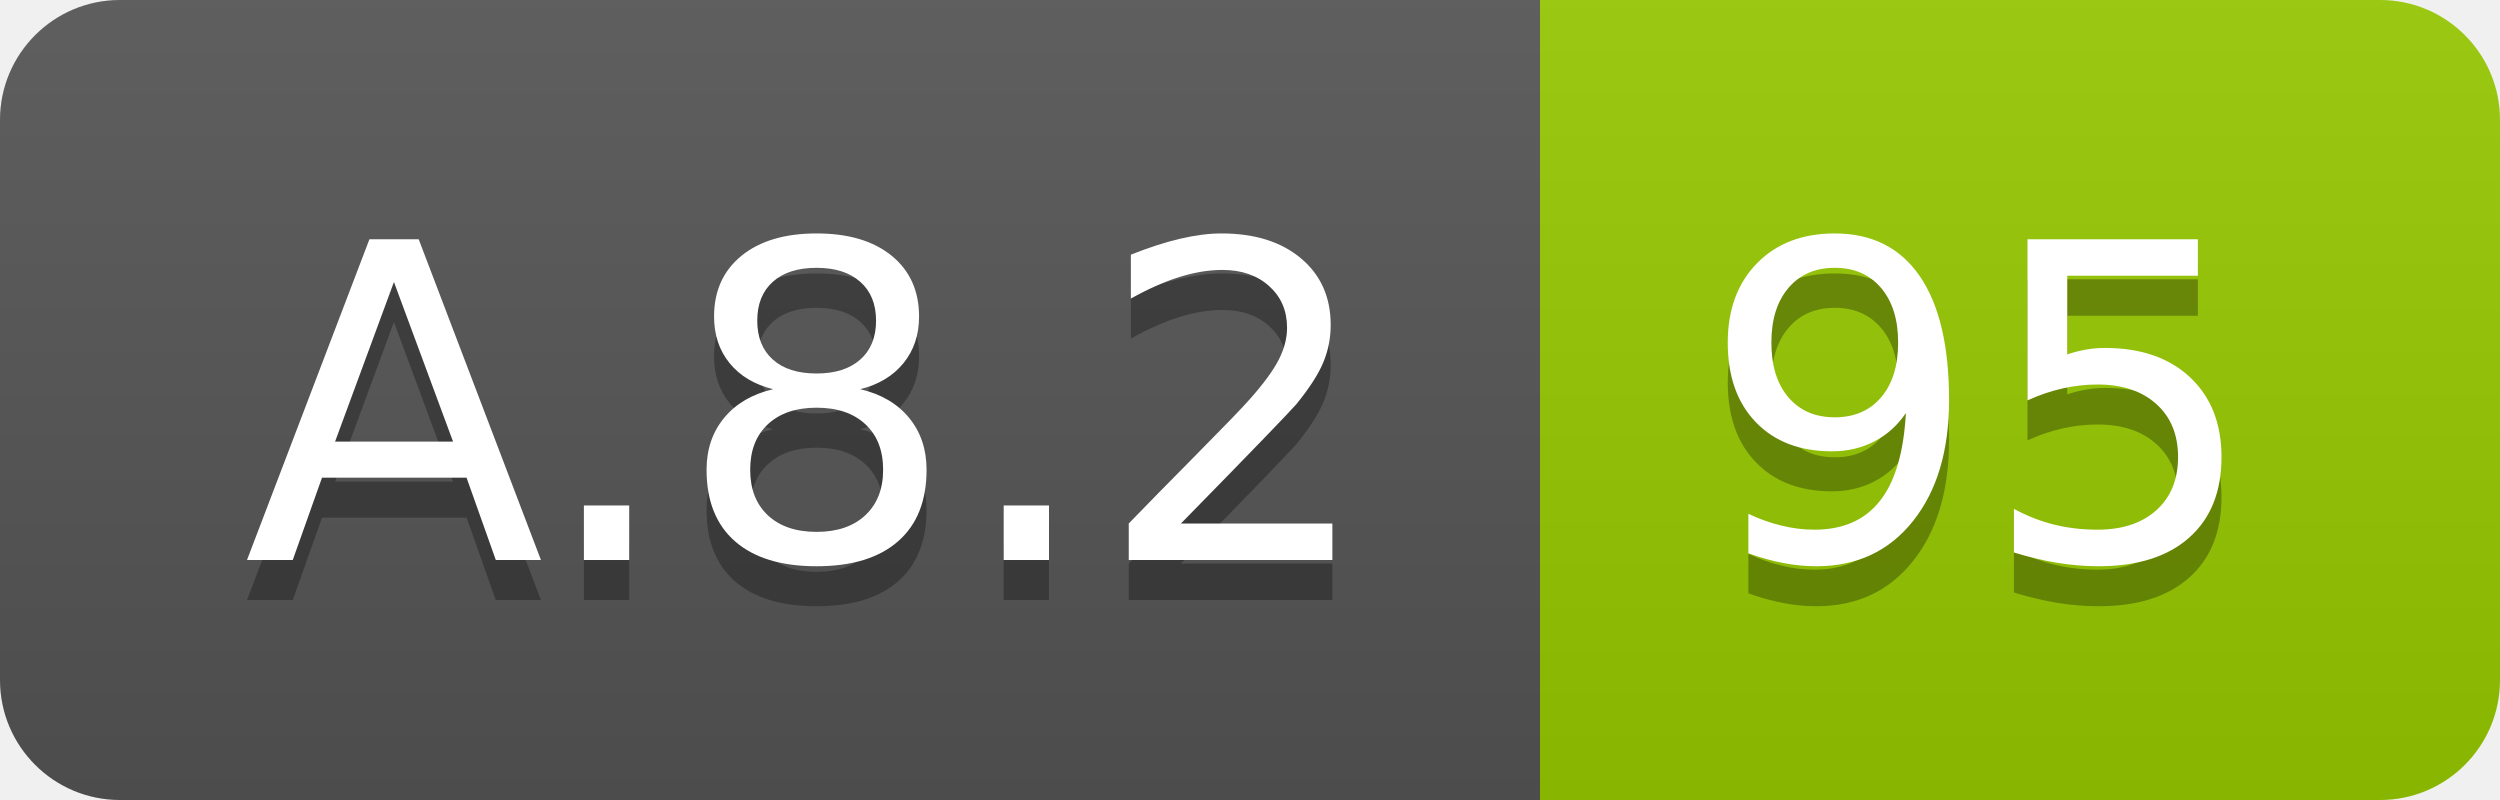
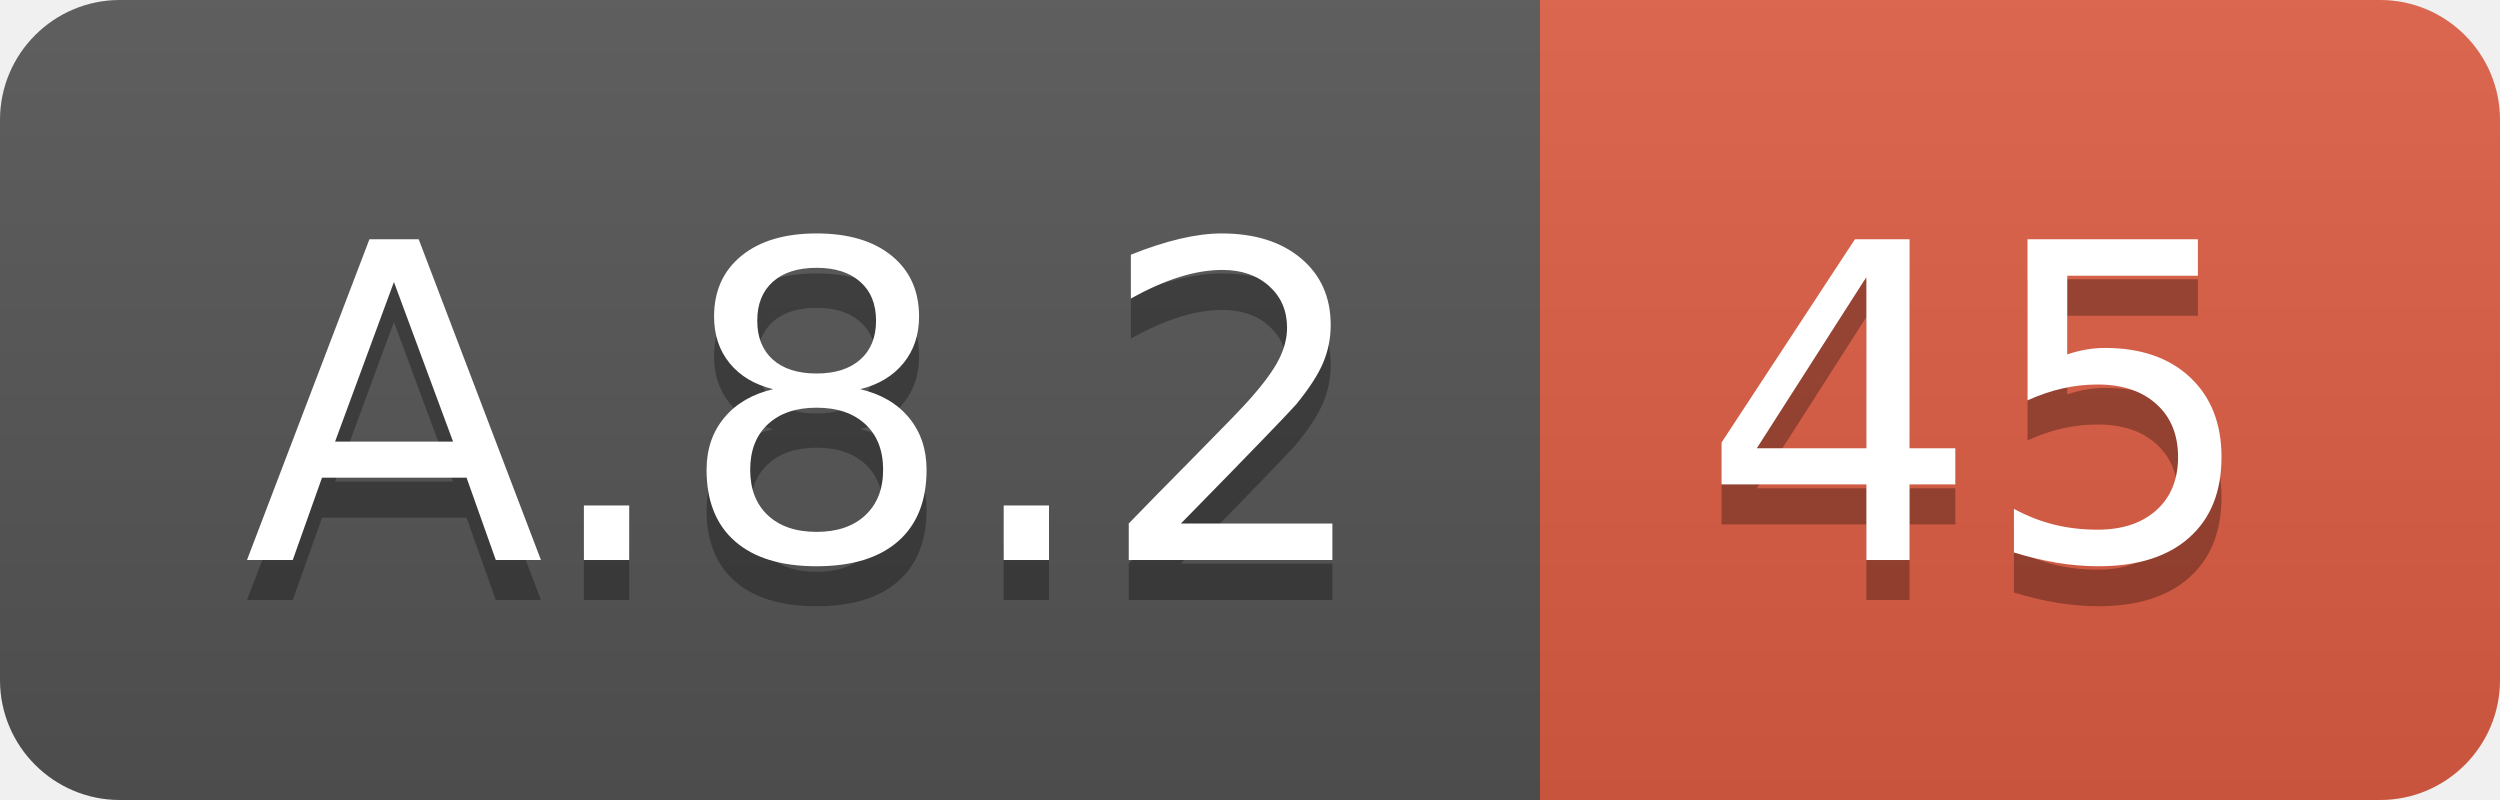
<svg xmlns="http://www.w3.org/2000/svg" width="62.5" height="20">
  <linearGradient id="smooth" x2="0" y2="100%">
    <stop offset="0" stop-color="#bbb" stop-opacity=".1" />
    <stop offset="1" stop-opacity=".1" />
  </linearGradient>
  <clipPath id="round">
    <rect width="62.5" height="20" rx="3" fill="#fff" />
  </clipPath>
  <g clip-path="url(#round)">
    <rect width="38.5" height="20" fill="#555" />
-     <rect x="38.5" width="24.0" height="20" fill="#97CA00" />
+     <rect x="38.5" width="24.0" height="20" fill="#e05d44" />
    <rect width="62.5" height="20" fill="url(#smooth)" />
  </g>
  <g fill="#fff" text-anchor="middle" font-family="DejaVu Sans,Verdana,Geneva,sans-serif" font-size="110">
    <text x="202.5" y="150" fill="#010101" fill-opacity=".3" transform="scale(0.1)" textLength="285.0" lengthAdjust="spacing">A.8.2</text>
    <text x="202.5" y="140" transform="scale(0.1)" textLength="285.0" lengthAdjust="spacing">A.8.2</text>
-     <text x="495.0" y="150" fill="#010101" fill-opacity=".3" transform="scale(0.1)" textLength="140.0" lengthAdjust="spacing">95</text>
-     <text x="495.0" y="140" transform="scale(0.1)" textLength="140.0" lengthAdjust="spacing">95</text>
+     <text x="495.0" y="150" fill="#010101" fill-opacity=".3" transform="scale(0.1)" textLength="140.0" lengthAdjust="spacing">45</text>
+     <text x="495.0" y="140" transform="scale(0.1)" textLength="140.0" lengthAdjust="spacing">45</text>
  </g>
</svg>
